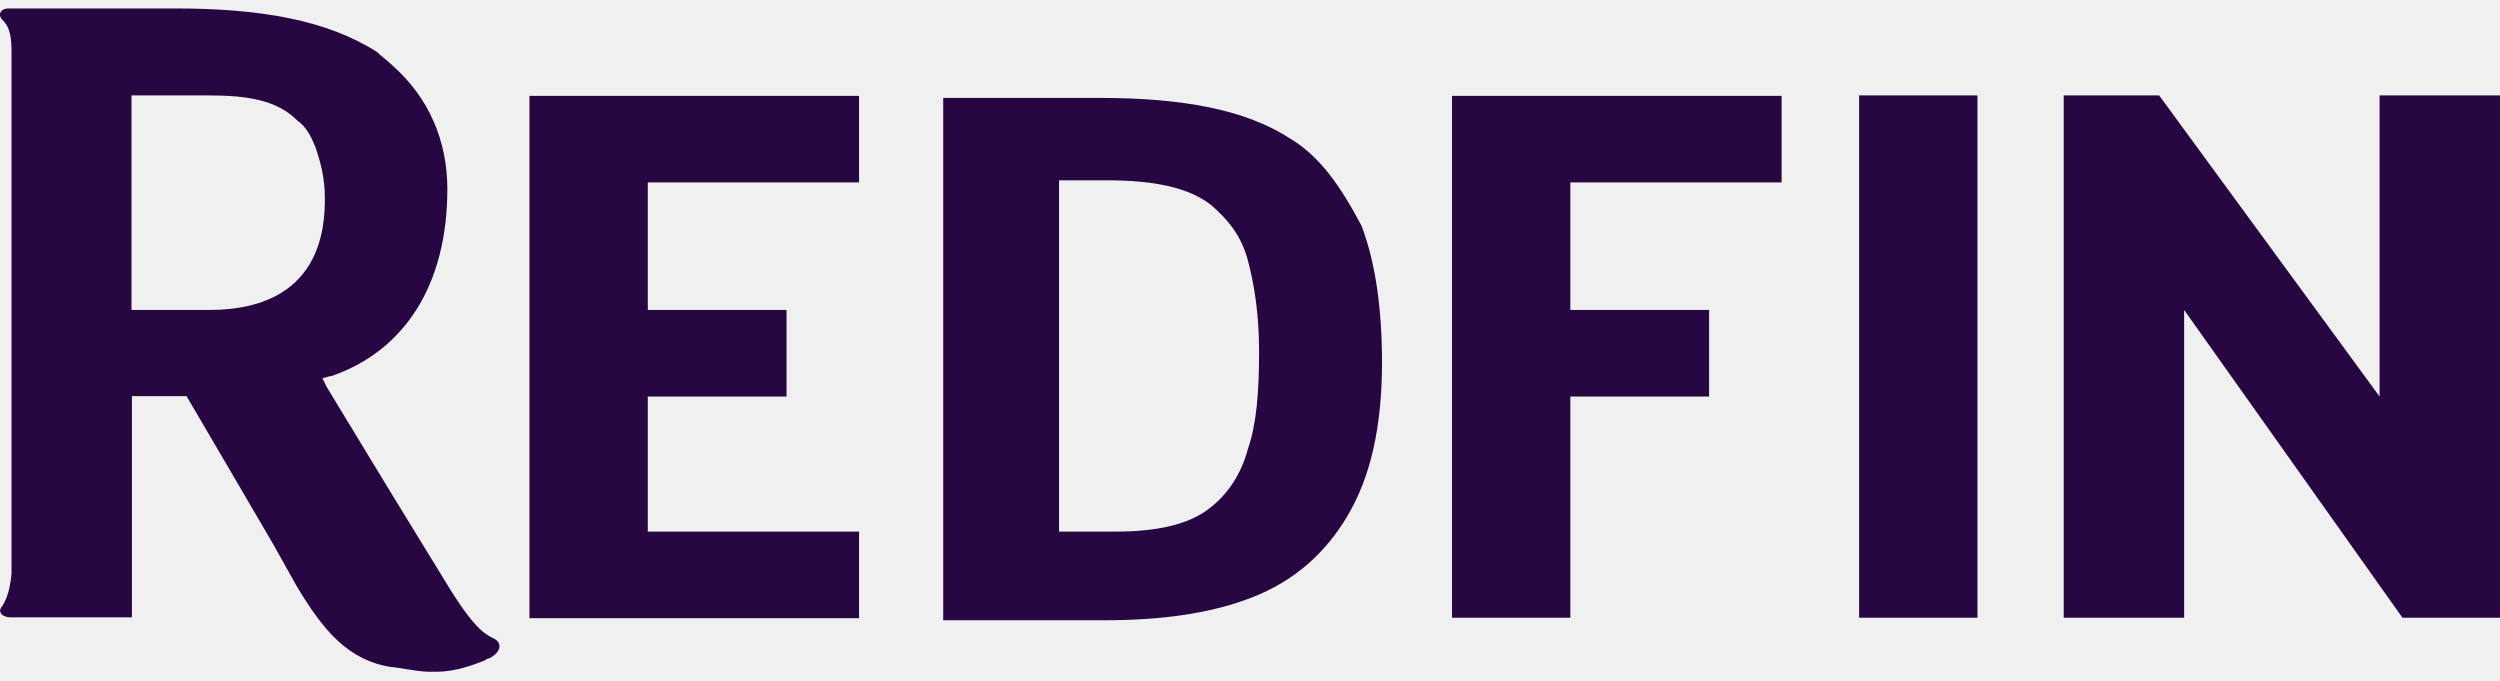
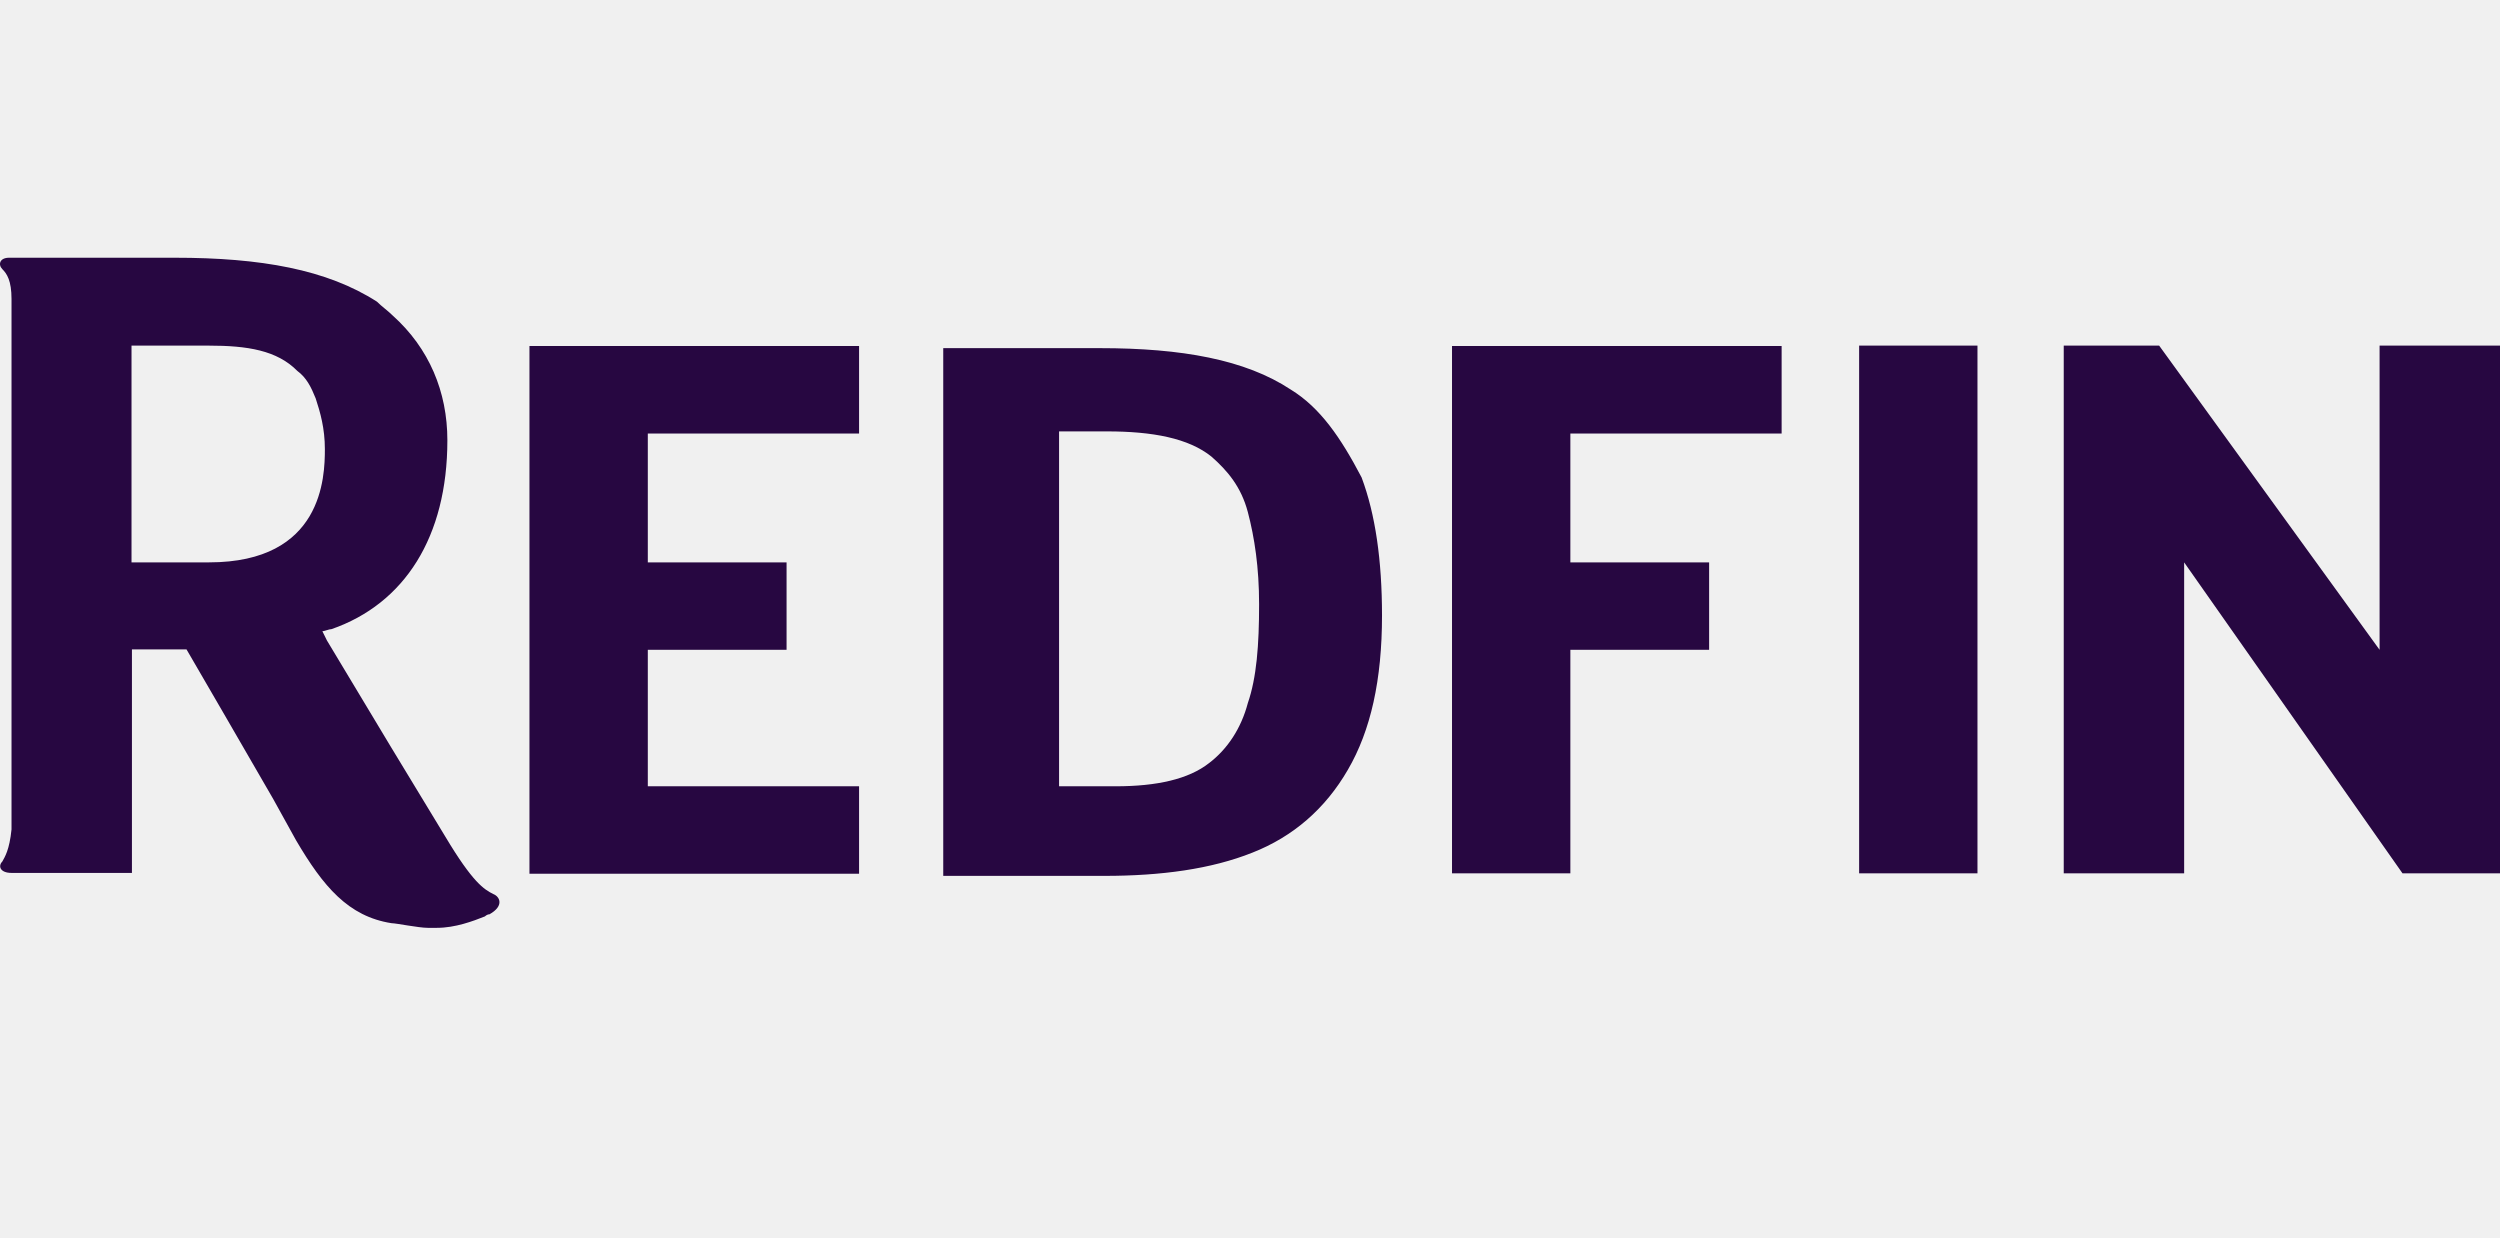
- <svg xmlns="http://www.w3.org/2000/svg" width="136" height="37" viewBox="0 0 136 37" fill="none">
-   <g clip-path="url(#clip0_4735_14698)">
-     <path d="M70.217 7.557C67.746 5.942 64.278 5.327 59.835 5.327H51.311V33.742H60.084C63.167 33.742 65.887 33.378 68.131 32.491C70.353 31.627 72.098 30.125 73.322 28.032C74.569 25.916 75.181 23.186 75.181 19.728C75.181 16.748 74.818 14.268 74.07 12.289C72.937 10.15 71.826 8.535 70.217 7.557ZM67.882 24.438C67.519 25.803 66.771 26.917 65.774 27.668C64.663 28.533 62.94 28.919 60.696 28.919H57.613V9.809H60.22C62.691 9.809 64.663 10.173 65.91 11.174C66.771 11.925 67.519 12.79 67.882 14.155C68.245 15.52 68.494 17.135 68.494 19.114C68.494 21.321 68.358 23.073 67.882 24.438ZM78.989 33.606H85.427V21.571H92.975V16.862H85.427V9.923H96.92V5.214H78.989C78.989 5.191 78.989 33.606 78.989 33.606ZM101.136 33.606H107.574V5.191H101.136V33.606ZM136 5.191H129.449V21.571L117.457 5.191H112.266V33.606H118.817V16.862L130.695 33.606H136V5.191ZM26.83 34.721C26.331 34.47 25.719 34.106 24.223 31.627L21.253 26.781L17.785 21.071L17.536 20.57C17.649 20.57 17.898 20.456 18.035 20.456C22.002 19.091 24.336 15.497 24.336 10.287C24.336 7.671 23.339 5.327 21.367 3.576C21.117 3.325 20.755 3.075 20.505 2.825C17.785 1.096 14.204 0.459 9.511 0.459H0.489C-0.009 0.459 -0.123 0.823 0.127 1.073C0.376 1.323 0.625 1.687 0.625 2.688V31.24C0.512 32.355 0.263 32.719 0.127 32.969C-0.123 33.219 0.013 33.583 0.625 33.583H7.176V21.548H10.146L12.254 25.143L14.861 29.602L16.108 31.831C17.581 34.311 18.941 35.926 21.299 36.29C21.548 36.29 22.772 36.541 23.271 36.541H23.77C24.767 36.541 25.742 36.177 26.376 35.926C26.376 35.926 26.49 35.813 26.626 35.813C27.442 35.358 27.192 34.857 26.83 34.721ZM11.37 16.862H7.154V5.191H11.347C13.456 5.191 15.065 5.441 16.176 6.556C16.674 6.92 16.924 7.421 17.173 8.035C17.422 8.786 17.672 9.65 17.672 10.765C17.672 12.266 17.558 16.862 11.37 16.862ZM35.24 21.571H42.788V16.862H35.24V9.923H46.733V5.214H28.802V33.629H46.733V28.919H35.24V21.571Z" fill="#270741" />
-   </g>
-   <defs>
-     <clipPath id="clip0_4735_14698">
-       <rect width="136" height="36.082" fill="white" transform="translate(0 0.458984)" />
-     </clipPath>
-   </defs>
+ <svg xmlns="http://www.w3.org/2000/svg" width="97" height="48" viewBox="0 0 97 48" fill="none">
+   <path d="M50.081 15.115C48.319 13.951 45.846 13.508 42.677 13.508H36.598V33.984H42.855C45.053 33.984 46.993 33.721 48.594 33.082C50.178 32.459 51.423 31.377 52.296 29.869C53.186 28.344 53.622 26.377 53.622 23.885C53.622 21.738 53.364 19.951 52.83 18.525C52.022 16.984 51.229 15.82 50.081 15.115ZM48.416 27.279C48.157 28.262 47.624 29.066 46.913 29.607C46.12 30.23 44.892 30.508 43.291 30.508H41.092V16.738H42.952C44.714 16.738 46.12 17 47.01 17.721C47.624 18.262 48.157 18.885 48.416 19.869C48.675 20.852 48.853 22.016 48.853 23.443C48.853 25.033 48.756 26.295 48.416 27.279ZM56.338 33.885H60.93V25.213H66.314V21.82H60.93V16.82H69.127V13.426H56.338C56.338 13.41 56.338 33.885 56.338 33.885ZM72.134 33.885H76.726V13.41H72.134V33.885ZM97 13.41H92.328V25.213L83.775 13.41H80.073V33.885H84.745V21.82L93.217 33.885H97V13.41ZM19.137 34.688C18.781 34.508 18.344 34.246 17.277 32.459L15.159 28.967L12.686 24.852L12.508 24.492C12.589 24.492 12.767 24.41 12.864 24.41C15.693 23.426 17.358 20.836 17.358 17.082C17.358 15.197 16.647 13.508 15.24 12.246C15.062 12.066 14.804 11.885 14.626 11.705C12.686 10.459 10.131 10 6.784 10H0.35C-0.006 10 -0.087 10.262 0.091 10.443C0.269 10.623 0.447 10.885 0.447 11.607V32.18C0.366 32.984 0.188 33.246 0.091 33.426C-0.087 33.607 0.01 33.869 0.447 33.869H5.119V25.197H7.237L8.741 27.787L10.6 31L11.489 32.607C12.54 34.393 13.51 35.557 15.192 35.82C15.37 35.82 16.242 36 16.598 36H16.954C17.665 36 18.36 35.738 18.813 35.557C18.813 35.557 18.894 35.475 18.991 35.475C19.573 35.148 19.395 34.787 19.137 34.688ZM8.11 21.82H5.103V13.41H8.094C9.598 13.41 10.745 13.59 11.538 14.393C11.893 14.656 12.071 15.016 12.249 15.459C12.427 16 12.605 16.623 12.605 17.426C12.605 18.508 12.524 21.82 8.11 21.82ZM25.135 25.213H30.519V21.82H25.135V16.82H33.332V13.426H20.543V33.902H33.332V30.508H25.135V25.213Z" fill="#270741" />
</svg>
